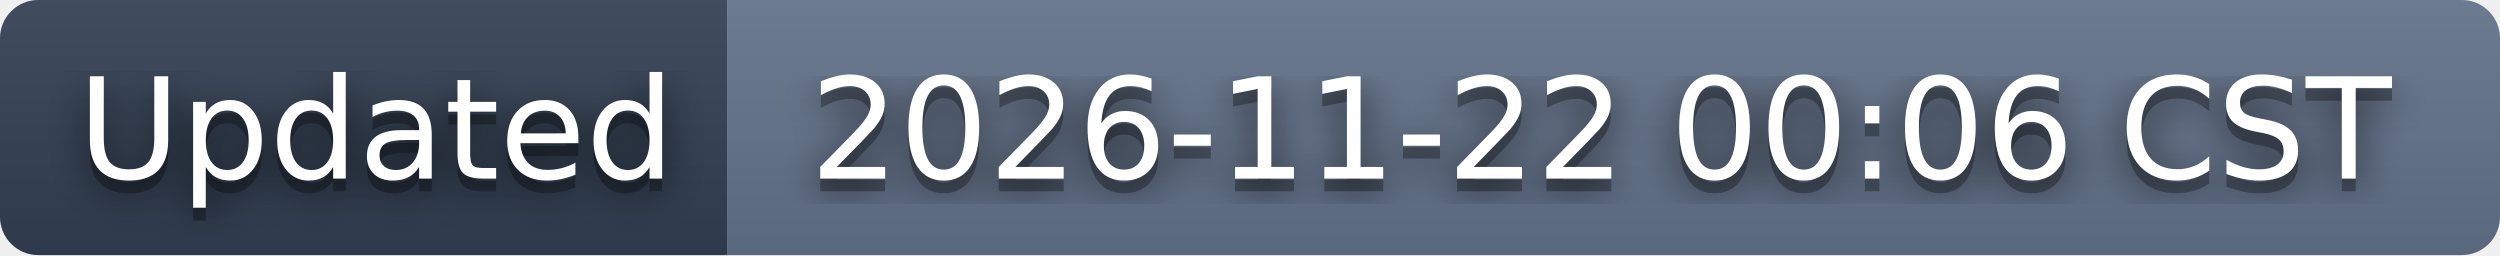
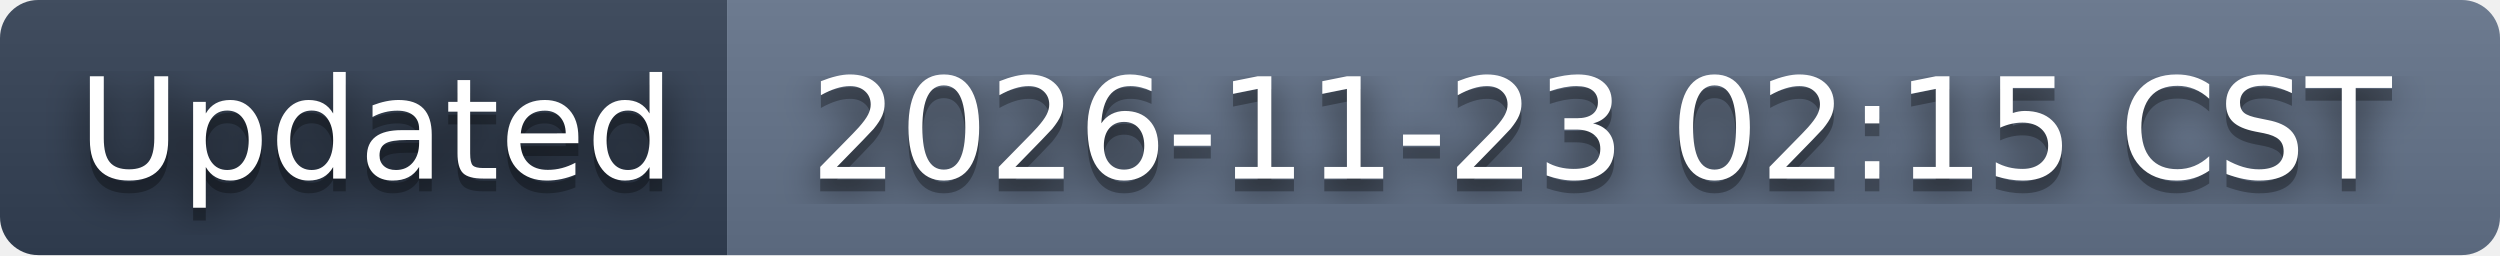
- <svg xmlns="http://www.w3.org/2000/svg" width="196" height="20" role="img" aria-label="Updated: 2026-11-22 00:06 CST">
+ <svg xmlns="http://www.w3.org/2000/svg" width="196" height="20" role="img" aria-label="Updated: 2026-11-23 02:15 CST">
  <filter id="blur">
    <feGaussianBlur stdDeviation="16" />
  </filter>
  <linearGradient id="s" x2="0" y2="100%">
    <stop offset="0" stop-color="#bbb" stop-opacity=".1" />
    <stop offset="1" stop-opacity=".1" />
  </linearGradient>
  <clipPath id="r">
    <rect width="196" height="20" rx="3" />
  </clipPath>
  <g clip-path="url(#r)">
    <rect width="57" height="20" fill="#334155" />
    <rect x="57" width="139" height="20" fill="#64748b" />
    <rect width="196" height="20" fill="url(#s)" />
  </g>
  <g fill="#fff" text-anchor="middle" font-family="Verdana,Geneva,DejaVu Sans,sans-serif" text-rendering="geometricPrecision" font-size="110">
    <g transform="scale(.1)">
      <g aria-hidden="true" fill="#010101">
        <text x="295" y="150" fill-opacity=".8" filter="url(#blur)" textLength="470">Updated</text>
        <text x="295" y="150" fill-opacity=".3" textLength="470">Updated</text>
      </g>
      <text x="295" y="140" textLength="470">Updated</text>
    </g>
    <g transform="scale(.1)">
      <g aria-hidden="true" fill="#010101">
-         <text x="1255" y="150" fill-opacity=".8" filter="url(#blur)" textLength="1290">2026-11-22 00:06 CST</text>
-         <text x="1255" y="150" fill-opacity=".3" textLength="1290">2026-11-22 00:06 CST</text>
+         <text x="1255" y="150" fill-opacity=".8" filter="url(#blur)" textLength="1290">2026-11-23 02:15 CST</text>
+         <text x="1255" y="150" fill-opacity=".3" textLength="1290">2026-11-23 02:15 CST</text>
      </g>
-       <text x="1255" y="140" textLength="1290">2026-11-22 00:06 CST</text>
+       <text x="1255" y="140" textLength="1290">2026-11-23 02:15 CST</text>
    </g>
  </g>
</svg>
